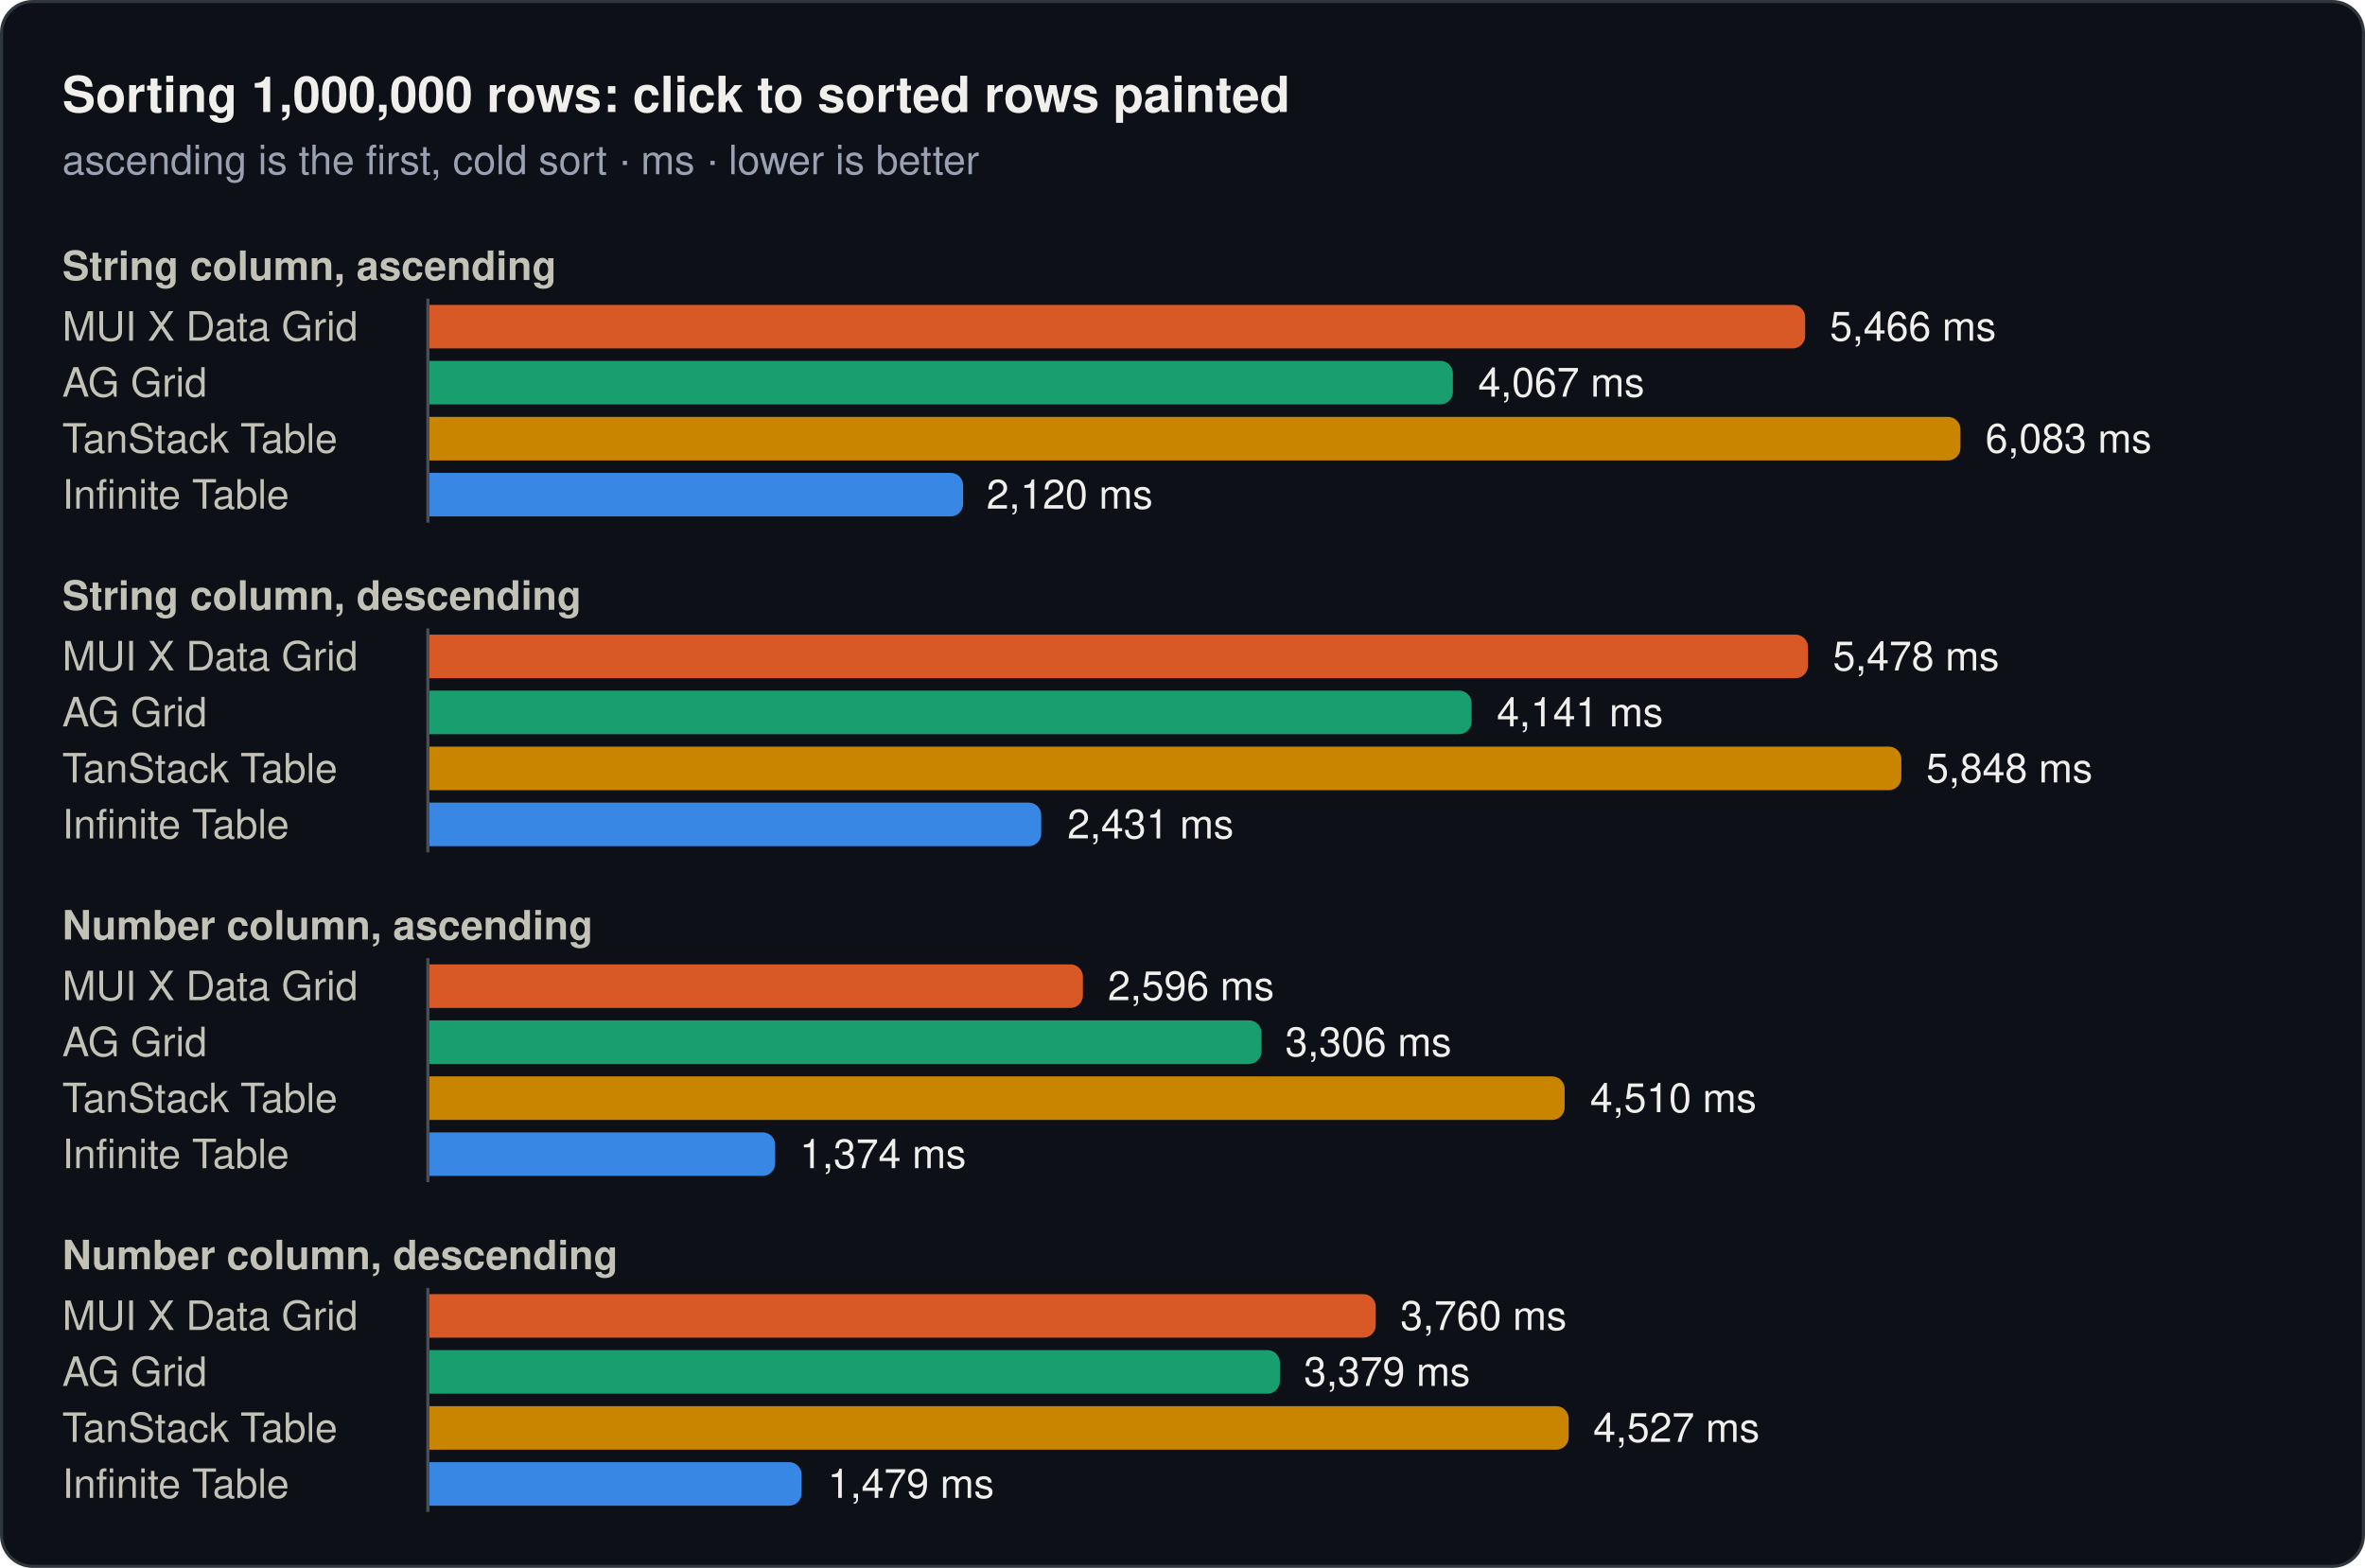
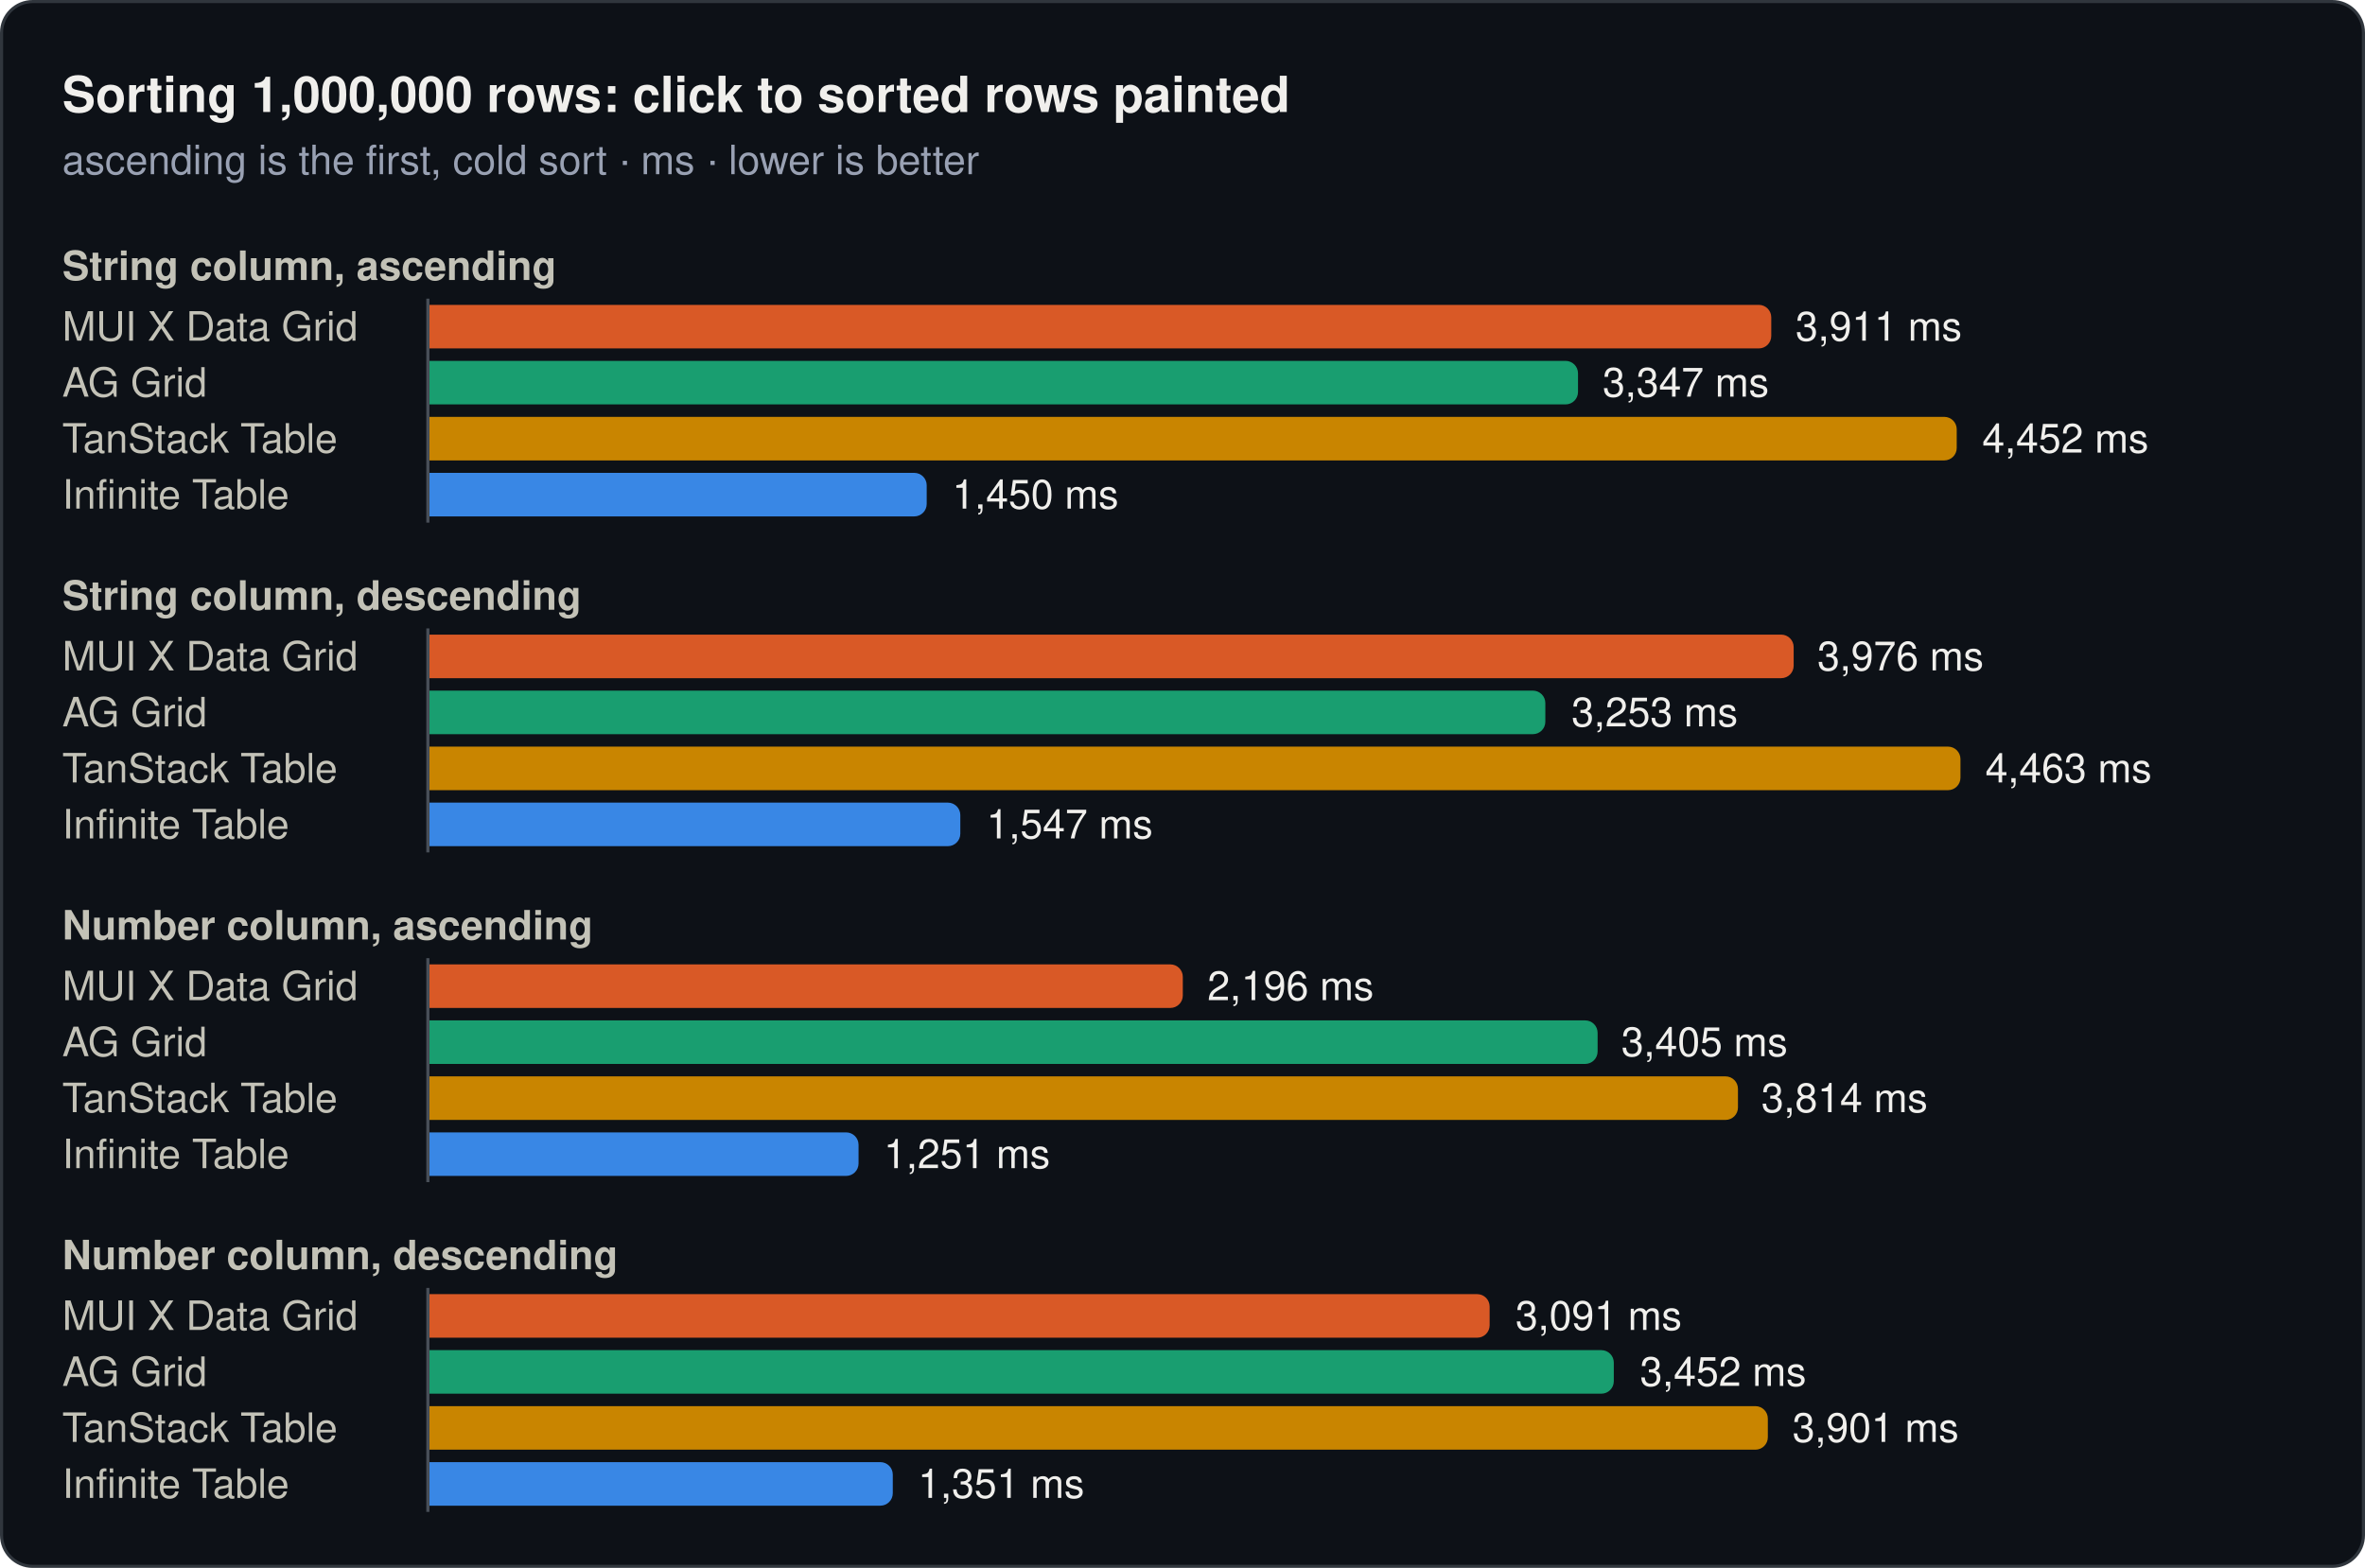
<svg xmlns="http://www.w3.org/2000/svg" width="760" height="504" viewBox="0 0 760 504" role="img">
  <rect x="0.5" y="0.5" width="759" height="503" rx="10" fill="#0d1117" stroke="#30363d" />
  <text x="20" y="36" font-family="system-ui, -apple-system, 'Segoe UI', Helvetica, Arial, sans-serif" font-size="16" font-weight="600" fill="#f0efec">Sorting 1,000,000 rows: click to sorted rows painted</text>
  <text x="20" y="56" font-family="system-ui, -apple-system, 'Segoe UI', Helvetica, Arial, sans-serif" font-size="13" fill="#99a1b3">ascending is the first, cold sort · ms · lower is better</text>
  <text x="20" y="90" font-family="system-ui, -apple-system, 'Segoe UI', Helvetica, Arial, sans-serif" font-size="13" font-weight="600" fill="#c3c2b7">String column, ascending</text>
  <text x="20" y="109.5" font-family="system-ui, -apple-system, 'Segoe UI', Helvetica, Arial, sans-serif" font-size="13" fill="#c3c2b7">MUI X Data Grid</text>
-   <path d="M138,98H576.1a4,4 0 0 1 4,4V108a4,4 0 0 1 -4,4H138Z" fill="#d95926" />
-   <text x="588" y="109.5" font-family="system-ui, -apple-system, 'Segoe UI', Helvetica, Arial, sans-serif" font-size="13" fill="#f0efec">5,466 ms</text>
+   <path d="M138,98H565.2a4,4 0 0 1 4,4V108a4,4 0 0 1 -4,4H138Z" fill="#d95926" />
+   <text x="577" y="109.5" font-family="system-ui, -apple-system, 'Segoe UI', Helvetica, Arial, sans-serif" font-size="13" fill="#f0efec">3,911 ms</text>
  <text x="20" y="127.5" font-family="system-ui, -apple-system, 'Segoe UI', Helvetica, Arial, sans-serif" font-size="13" fill="#c3c2b7">AG Grid</text>
-   <path d="M138,116H462.9a4,4 0 0 1 4,4V126a4,4 0 0 1 -4,4H138Z" fill="#199e70" />
-   <text x="475" y="127.5" font-family="system-ui, -apple-system, 'Segoe UI', Helvetica, Arial, sans-serif" font-size="13" fill="#f0efec">4,067 ms</text>
+   <path d="M138,116H503.1a4,4 0 0 1 4,4V126a4,4 0 0 1 -4,4H138Z" fill="#199e70" />
+   <text x="515" y="127.5" font-family="system-ui, -apple-system, 'Segoe UI', Helvetica, Arial, sans-serif" font-size="13" fill="#f0efec">3,347 ms</text>
  <text x="20" y="145.5" font-family="system-ui, -apple-system, 'Segoe UI', Helvetica, Arial, sans-serif" font-size="13" fill="#c3c2b7">TanStack Table</text>
-   <path d="M138,134H626a4,4 0 0 1 4,4V144a4,4 0 0 1 -4,4H138Z" fill="#c98500" />
-   <text x="638" y="145.5" font-family="system-ui, -apple-system, 'Segoe UI', Helvetica, Arial, sans-serif" font-size="13" fill="#f0efec">6,083 ms</text>
+   <path d="M138,134H624.8a4,4 0 0 1 4,4V144a4,4 0 0 1 -4,4H138Z" fill="#c98500" />
+   <text x="637" y="145.5" font-family="system-ui, -apple-system, 'Segoe UI', Helvetica, Arial, sans-serif" font-size="13" fill="#f0efec">4,452 ms</text>
  <text x="20" y="163.5" font-family="system-ui, -apple-system, 'Segoe UI', Helvetica, Arial, sans-serif" font-size="13" fill="#c3c2b7">Infinite Table</text>
-   <path d="M138,152H305.5a4,4 0 0 1 4,4V162a4,4 0 0 1 -4,4H138Z" fill="#3987e5" />
-   <text x="317" y="163.5" font-family="system-ui, -apple-system, 'Segoe UI', Helvetica, Arial, sans-serif" font-size="13" fill="#f0efec">2,120 ms</text>
+   <path d="M138,152H293.8a4,4 0 0 1 4,4V162a4,4 0 0 1 -4,4H138Z" fill="#3987e5" />
+   <text x="306" y="163.5" font-family="system-ui, -apple-system, 'Segoe UI', Helvetica, Arial, sans-serif" font-size="13" fill="#f0efec">1,450 ms</text>
  <line x1="137.5" y1="96" x2="137.5" y2="168" stroke="#484f58" stroke-width="1" />
  <text x="20" y="196" font-family="system-ui, -apple-system, 'Segoe UI', Helvetica, Arial, sans-serif" font-size="13" font-weight="600" fill="#c3c2b7">String column, descending</text>
  <text x="20" y="215.5" font-family="system-ui, -apple-system, 'Segoe UI', Helvetica, Arial, sans-serif" font-size="13" fill="#c3c2b7">MUI X Data Grid</text>
-   <path d="M138,204H577a4,4 0 0 1 4,4V214a4,4 0 0 1 -4,4H138Z" fill="#d95926" />
-   <text x="589" y="215.5" font-family="system-ui, -apple-system, 'Segoe UI', Helvetica, Arial, sans-serif" font-size="13" fill="#f0efec">5,478 ms</text>
+   <path d="M138,204H572.4a4,4 0 0 1 4,4V214a4,4 0 0 1 -4,4H138Z" fill="#d95926" />
+   <text x="584" y="215.5" font-family="system-ui, -apple-system, 'Segoe UI', Helvetica, Arial, sans-serif" font-size="13" fill="#f0efec">3,976 ms</text>
  <text x="20" y="233.5" font-family="system-ui, -apple-system, 'Segoe UI', Helvetica, Arial, sans-serif" font-size="13" fill="#c3c2b7">AG Grid</text>
-   <path d="M138,222H468.9a4,4 0 0 1 4,4V232a4,4 0 0 1 -4,4H138Z" fill="#199e70" />
-   <text x="481" y="233.5" font-family="system-ui, -apple-system, 'Segoe UI', Helvetica, Arial, sans-serif" font-size="13" fill="#f0efec">4,141 ms</text>
+   <path d="M138,222H492.6a4,4 0 0 1 4,4V232a4,4 0 0 1 -4,4H138Z" fill="#199e70" />
+   <text x="505" y="233.5" font-family="system-ui, -apple-system, 'Segoe UI', Helvetica, Arial, sans-serif" font-size="13" fill="#f0efec">3,253 ms</text>
  <text x="20" y="251.5" font-family="system-ui, -apple-system, 'Segoe UI', Helvetica, Arial, sans-serif" font-size="13" fill="#c3c2b7">TanStack Table</text>
-   <path d="M138,240H607a4,4 0 0 1 4,4V250a4,4 0 0 1 -4,4H138Z" fill="#c98500" />
-   <text x="619" y="251.5" font-family="system-ui, -apple-system, 'Segoe UI', Helvetica, Arial, sans-serif" font-size="13" fill="#f0efec">5,848 ms</text>
+   <path d="M138,240H626a4,4 0 0 1 4,4V250a4,4 0 0 1 -4,4H138Z" fill="#c98500" />
+   <text x="638" y="251.5" font-family="system-ui, -apple-system, 'Segoe UI', Helvetica, Arial, sans-serif" font-size="13" fill="#f0efec">4,463 ms</text>
  <text x="20" y="269.5" font-family="system-ui, -apple-system, 'Segoe UI', Helvetica, Arial, sans-serif" font-size="13" fill="#c3c2b7">Infinite Table</text>
-   <path d="M138,258H330.6a4,4 0 0 1 4,4V268a4,4 0 0 1 -4,4H138Z" fill="#3987e5" />
-   <text x="343" y="269.5" font-family="system-ui, -apple-system, 'Segoe UI', Helvetica, Arial, sans-serif" font-size="13" fill="#f0efec">2,431 ms</text>
+   <path d="M138,258H304.6a4,4 0 0 1 4,4V268a4,4 0 0 1 -4,4H138Z" fill="#3987e5" />
+   <text x="317" y="269.5" font-family="system-ui, -apple-system, 'Segoe UI', Helvetica, Arial, sans-serif" font-size="13" fill="#f0efec">1,547 ms</text>
  <line x1="137.5" y1="202" x2="137.5" y2="274" stroke="#484f58" stroke-width="1" />
  <text x="20" y="302" font-family="system-ui, -apple-system, 'Segoe UI', Helvetica, Arial, sans-serif" font-size="13" font-weight="600" fill="#c3c2b7">Number column, ascending</text>
  <text x="20" y="321.5" font-family="system-ui, -apple-system, 'Segoe UI', Helvetica, Arial, sans-serif" font-size="13" fill="#c3c2b7">MUI X Data Grid</text>
-   <path d="M138,310H344a4,4 0 0 1 4,4V320a4,4 0 0 1 -4,4H138Z" fill="#d95926" />
-   <text x="356" y="321.5" font-family="system-ui, -apple-system, 'Segoe UI', Helvetica, Arial, sans-serif" font-size="13" fill="#f0efec">2,596 ms</text>
+   <path d="M138,310H376.1a4,4 0 0 1 4,4V320a4,4 0 0 1 -4,4H138Z" fill="#d95926" />
+   <text x="388" y="321.5" font-family="system-ui, -apple-system, 'Segoe UI', Helvetica, Arial, sans-serif" font-size="13" fill="#f0efec">2,196 ms</text>
  <text x="20" y="339.5" font-family="system-ui, -apple-system, 'Segoe UI', Helvetica, Arial, sans-serif" font-size="13" fill="#c3c2b7">AG Grid</text>
-   <path d="M138,328H401.4a4,4 0 0 1 4,4V338a4,4 0 0 1 -4,4H138Z" fill="#199e70" />
-   <text x="413" y="339.5" font-family="system-ui, -apple-system, 'Segoe UI', Helvetica, Arial, sans-serif" font-size="13" fill="#f0efec">3,306 ms</text>
+   <path d="M138,328H509.4a4,4 0 0 1 4,4V338a4,4 0 0 1 -4,4H138Z" fill="#199e70" />
+   <text x="521" y="339.5" font-family="system-ui, -apple-system, 'Segoe UI', Helvetica, Arial, sans-serif" font-size="13" fill="#f0efec">3,405 ms</text>
  <text x="20" y="357.5" font-family="system-ui, -apple-system, 'Segoe UI', Helvetica, Arial, sans-serif" font-size="13" fill="#c3c2b7">TanStack Table</text>
-   <path d="M138,346H498.8a4,4 0 0 1 4,4V356a4,4 0 0 1 -4,4H138Z" fill="#c98500" />
-   <text x="511" y="357.5" font-family="system-ui, -apple-system, 'Segoe UI', Helvetica, Arial, sans-serif" font-size="13" fill="#f0efec">4,510 ms</text>
+   <path d="M138,346H554.5a4,4 0 0 1 4,4V356a4,4 0 0 1 -4,4H138Z" fill="#c98500" />
+   <text x="566" y="357.5" font-family="system-ui, -apple-system, 'Segoe UI', Helvetica, Arial, sans-serif" font-size="13" fill="#f0efec">3,814 ms</text>
  <text x="20" y="375.5" font-family="system-ui, -apple-system, 'Segoe UI', Helvetica, Arial, sans-serif" font-size="13" fill="#c3c2b7">Infinite Table</text>
-   <path d="M138,364H245.1a4,4 0 0 1 4,4V374a4,4 0 0 1 -4,4H138Z" fill="#3987e5" />
-   <text x="257" y="375.5" font-family="system-ui, -apple-system, 'Segoe UI', Helvetica, Arial, sans-serif" font-size="13" fill="#f0efec">1,374 ms</text>
+   <path d="M138,364H271.9a4,4 0 0 1 4,4V374a4,4 0 0 1 -4,4H138Z" fill="#3987e5" />
+   <text x="284" y="375.5" font-family="system-ui, -apple-system, 'Segoe UI', Helvetica, Arial, sans-serif" font-size="13" fill="#f0efec">1,251 ms</text>
  <line x1="137.5" y1="308" x2="137.5" y2="380" stroke="#484f58" stroke-width="1" />
  <text x="20" y="408" font-family="system-ui, -apple-system, 'Segoe UI', Helvetica, Arial, sans-serif" font-size="13" font-weight="600" fill="#c3c2b7">Number column, descending</text>
  <text x="20" y="427.5" font-family="system-ui, -apple-system, 'Segoe UI', Helvetica, Arial, sans-serif" font-size="13" fill="#c3c2b7">MUI X Data Grid</text>
-   <path d="M138,416H438.1a4,4 0 0 1 4,4V426a4,4 0 0 1 -4,4H138Z" fill="#d95926" />
-   <text x="450" y="427.5" font-family="system-ui, -apple-system, 'Segoe UI', Helvetica, Arial, sans-serif" font-size="13" fill="#f0efec">3,760 ms</text>
+   <path d="M138,416H474.7a4,4 0 0 1 4,4V426a4,4 0 0 1 -4,4H138Z" fill="#d95926" />
+   <text x="487" y="427.5" font-family="system-ui, -apple-system, 'Segoe UI', Helvetica, Arial, sans-serif" font-size="13" fill="#f0efec">3,091 ms</text>
  <text x="20" y="445.5" font-family="system-ui, -apple-system, 'Segoe UI', Helvetica, Arial, sans-serif" font-size="13" fill="#c3c2b7">AG Grid</text>
-   <path d="M138,434H407.3a4,4 0 0 1 4,4V444a4,4 0 0 1 -4,4H138Z" fill="#199e70" />
-   <text x="419" y="445.5" font-family="system-ui, -apple-system, 'Segoe UI', Helvetica, Arial, sans-serif" font-size="13" fill="#f0efec">3,379 ms</text>
+   <path d="M138,434H514.6a4,4 0 0 1 4,4V444a4,4 0 0 1 -4,4H138Z" fill="#199e70" />
+   <text x="527" y="445.5" font-family="system-ui, -apple-system, 'Segoe UI', Helvetica, Arial, sans-serif" font-size="13" fill="#f0efec">3,452 ms</text>
  <text x="20" y="463.5" font-family="system-ui, -apple-system, 'Segoe UI', Helvetica, Arial, sans-serif" font-size="13" fill="#c3c2b7">TanStack Table</text>
-   <path d="M138,452H500.1a4,4 0 0 1 4,4V462a4,4 0 0 1 -4,4H138Z" fill="#c98500" />
-   <text x="512" y="463.5" font-family="system-ui, -apple-system, 'Segoe UI', Helvetica, Arial, sans-serif" font-size="13" fill="#f0efec">4,527 ms</text>
+   <path d="M138,452H564.1a4,4 0 0 1 4,4V462a4,4 0 0 1 -4,4H138Z" fill="#c98500" />
+   <text x="576" y="463.5" font-family="system-ui, -apple-system, 'Segoe UI', Helvetica, Arial, sans-serif" font-size="13" fill="#f0efec">3,901 ms</text>
  <text x="20" y="481.5" font-family="system-ui, -apple-system, 'Segoe UI', Helvetica, Arial, sans-serif" font-size="13" fill="#c3c2b7">Infinite Table</text>
-   <path d="M138,470H253.6a4,4 0 0 1 4,4V480a4,4 0 0 1 -4,4H138Z" fill="#3987e5" />
-   <text x="266" y="481.5" font-family="system-ui, -apple-system, 'Segoe UI', Helvetica, Arial, sans-serif" font-size="13" fill="#f0efec">1,479 ms</text>
+   <path d="M138,470H282.9a4,4 0 0 1 4,4V480a4,4 0 0 1 -4,4H138Z" fill="#3987e5" />
+   <text x="295" y="481.5" font-family="system-ui, -apple-system, 'Segoe UI', Helvetica, Arial, sans-serif" font-size="13" fill="#f0efec">1,351 ms</text>
  <line x1="137.5" y1="414" x2="137.5" y2="486" stroke="#484f58" stroke-width="1" />
</svg>
